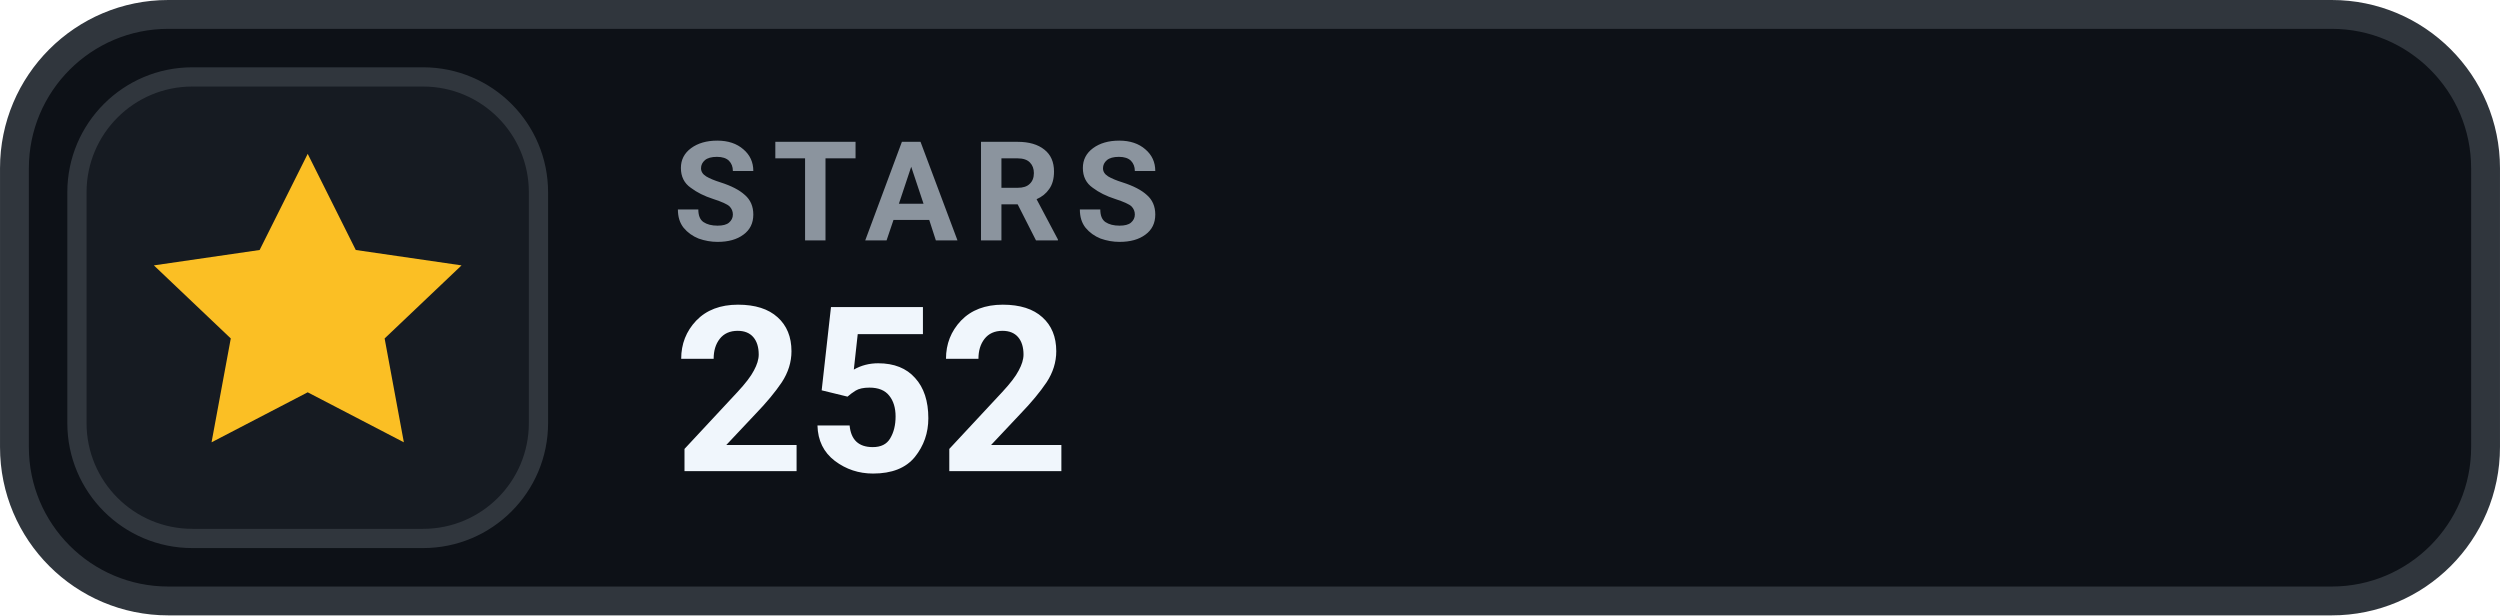
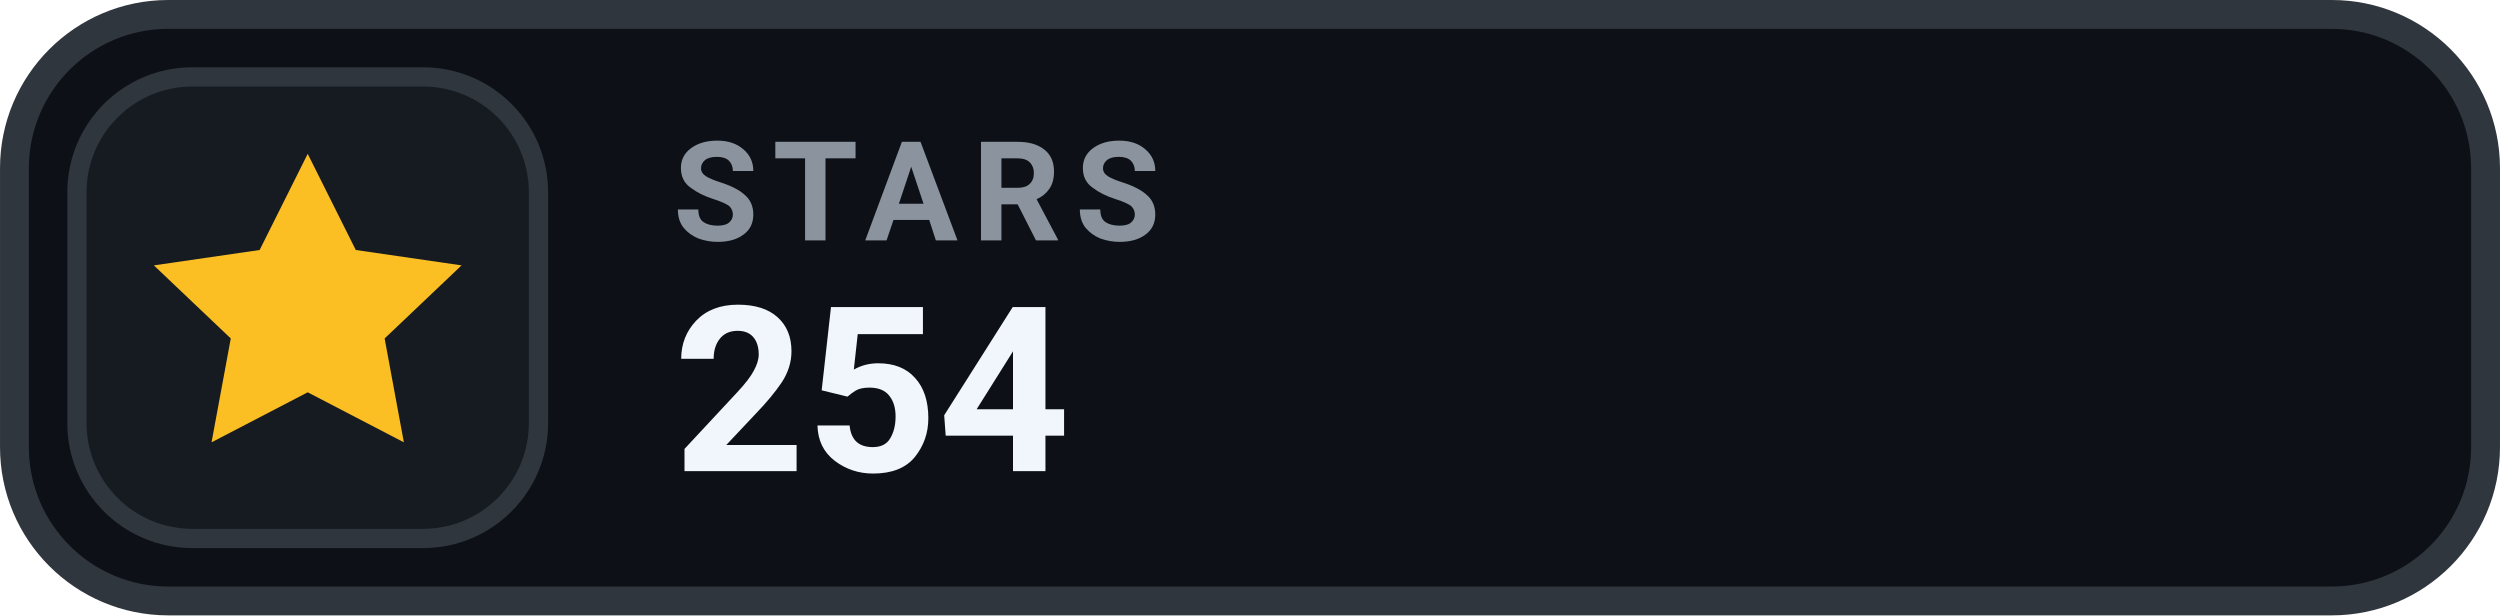
- <svg xmlns="http://www.w3.org/2000/svg" width="126" height="31.015" viewBox="0 0 130 32" role="img" aria-label="STARS 252">
+ <svg xmlns="http://www.w3.org/2000/svg" width="126" height="31.015" viewBox="0 0 130 32" role="img" aria-label="STARS 254">
  <rect x=".75" y=".75" width="128.5" height="30.5" rx="8" fill="#0D1117" stroke="#30363D" stroke-width="1.5" />
  <rect x="4" y="4" width="24" height="24" rx="6" fill="#161B22" stroke="#30363D" stroke-width="1" />
  <g transform="translate(16 16)" style="color:#FBBF24;">
    <path d="M0 -8 l2.5 5 5.5 .8 -4 3.8 1 5.4 -5 -2.6 -5 2.6 1 -5.4 -4 -3.8 5.5 -.8 Z" fill="currentColor" />
  </g>
  <text x="35" y="12.5" fill="#8B949E" font-family="-apple-system,BlinkMacSystemFont,'Segoe UI',Roboto,Helvetica,Arial,sans-serif" font-size="7.2" font-weight="700" letter-spacing=".75">STARS</text>
-   <text x="35" y="24.5" fill="#F0F6FC" font-family="-apple-system,BlinkMacSystemFont,'Segoe UI',Roboto,Helvetica,Arial,sans-serif" font-size="12" font-weight="700">252</text>
+   <text x="35" y="24.5" fill="#F0F6FC" font-family="-apple-system,BlinkMacSystemFont,'Segoe UI',Roboto,Helvetica,Arial,sans-serif" font-size="12" font-weight="700">254</text>
</svg>
